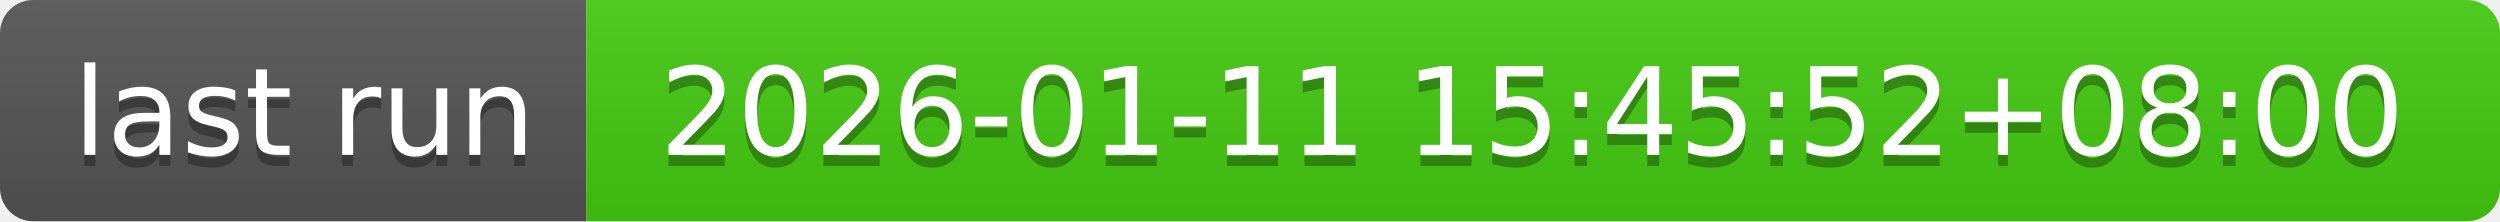
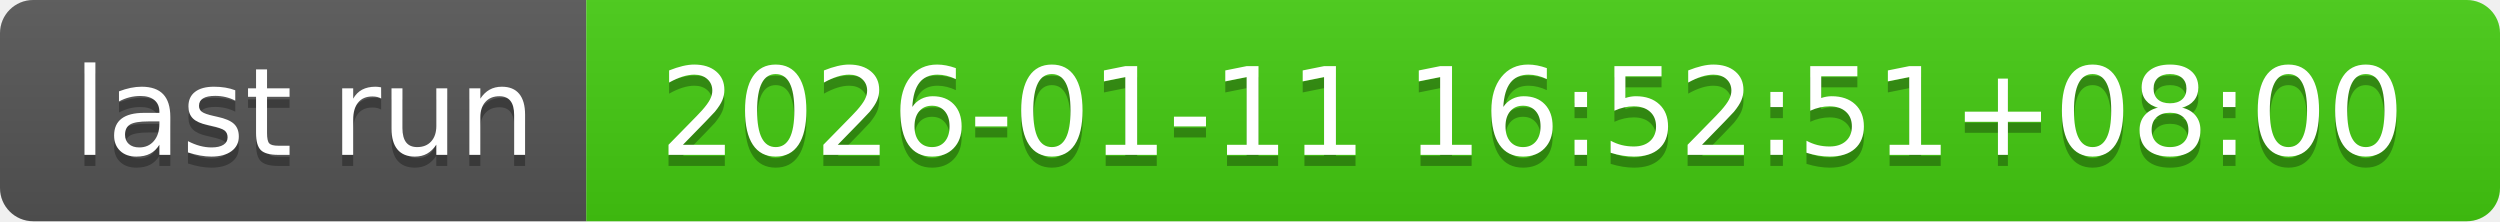
- <svg xmlns="http://www.w3.org/2000/svg" width="226" height="20" role="img" aria-label="last run: 2026-01-11 15:45:52+08:00">
+ <svg xmlns="http://www.w3.org/2000/svg" width="226" height="20" role="img" aria-label="last run: 2026-01-11 16:52:51+08:00">
  <linearGradient id="s" x2="0" y2="100%">
    <stop offset="0" stop-color="#bbb" stop-opacity=".1" />
    <stop offset="1" stop-opacity=".1" />
  </linearGradient>
  <clipPath id="r">
    <rect width="226" height="20" rx="3" fill="#fff" />
  </clipPath>
  <g clip-path="url(#r)">
    <rect width="53" height="20" fill="#555" />
    <rect x="53" width="173" height="20" fill="#4c1" />
    <rect width="226" height="20" fill="url(#s)" />
  </g>
  <g fill="#fff" text-anchor="middle" font-family="Verdana,Geneva,DejaVu Sans,sans-serif" text-rendering="geometricPrecision" font-size="110">
    <text aria-hidden="true" x="275" y="150" fill="#010101" fill-opacity=".3" transform="scale(.1)" textLength="430">last run</text>
    <text x="275" y="140" transform="scale(.1)" fill="#fff" textLength="430">last run</text>
-     <text aria-hidden="true" x="1385" y="150" fill="#010101" fill-opacity=".3" transform="scale(.1)" textLength="1630">2026-01-11 15:45:52+08:00</text>
-     <text x="1385" y="140" transform="scale(.1)" fill="#fff" textLength="1630">2026-01-11 15:45:52+08:00</text>
+     <text aria-hidden="true" x="1385" y="150" fill="#010101" fill-opacity=".3" transform="scale(.1)" textLength="1630">2026-01-11 16:52:51+08:00</text>
+     <text x="1385" y="140" transform="scale(.1)" fill="#fff" textLength="1630">2026-01-11 16:52:51+08:00</text>
  </g>
</svg>
